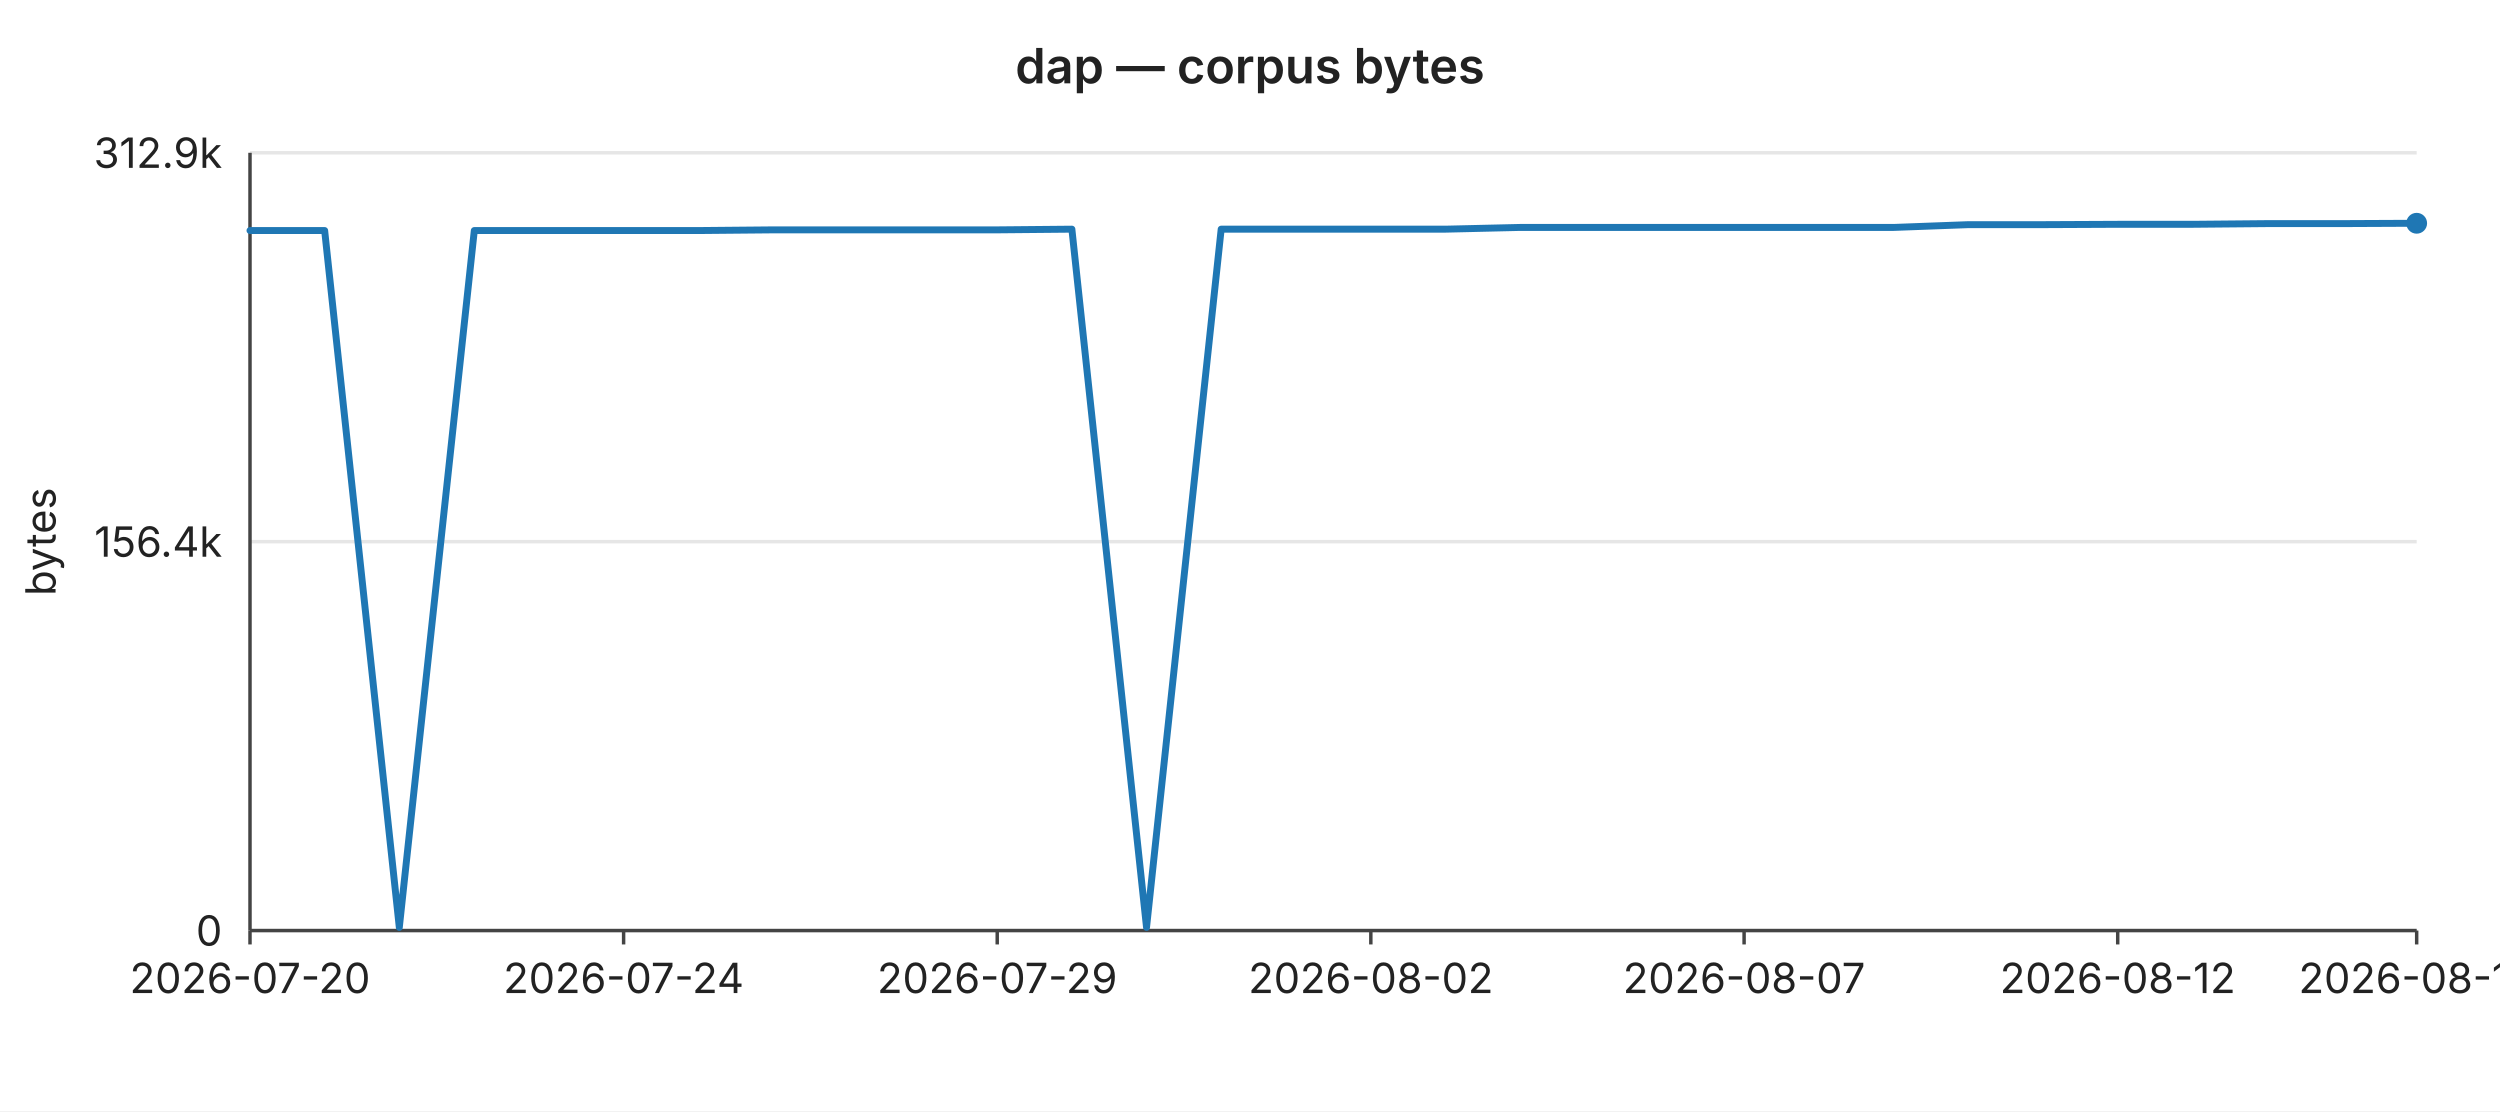
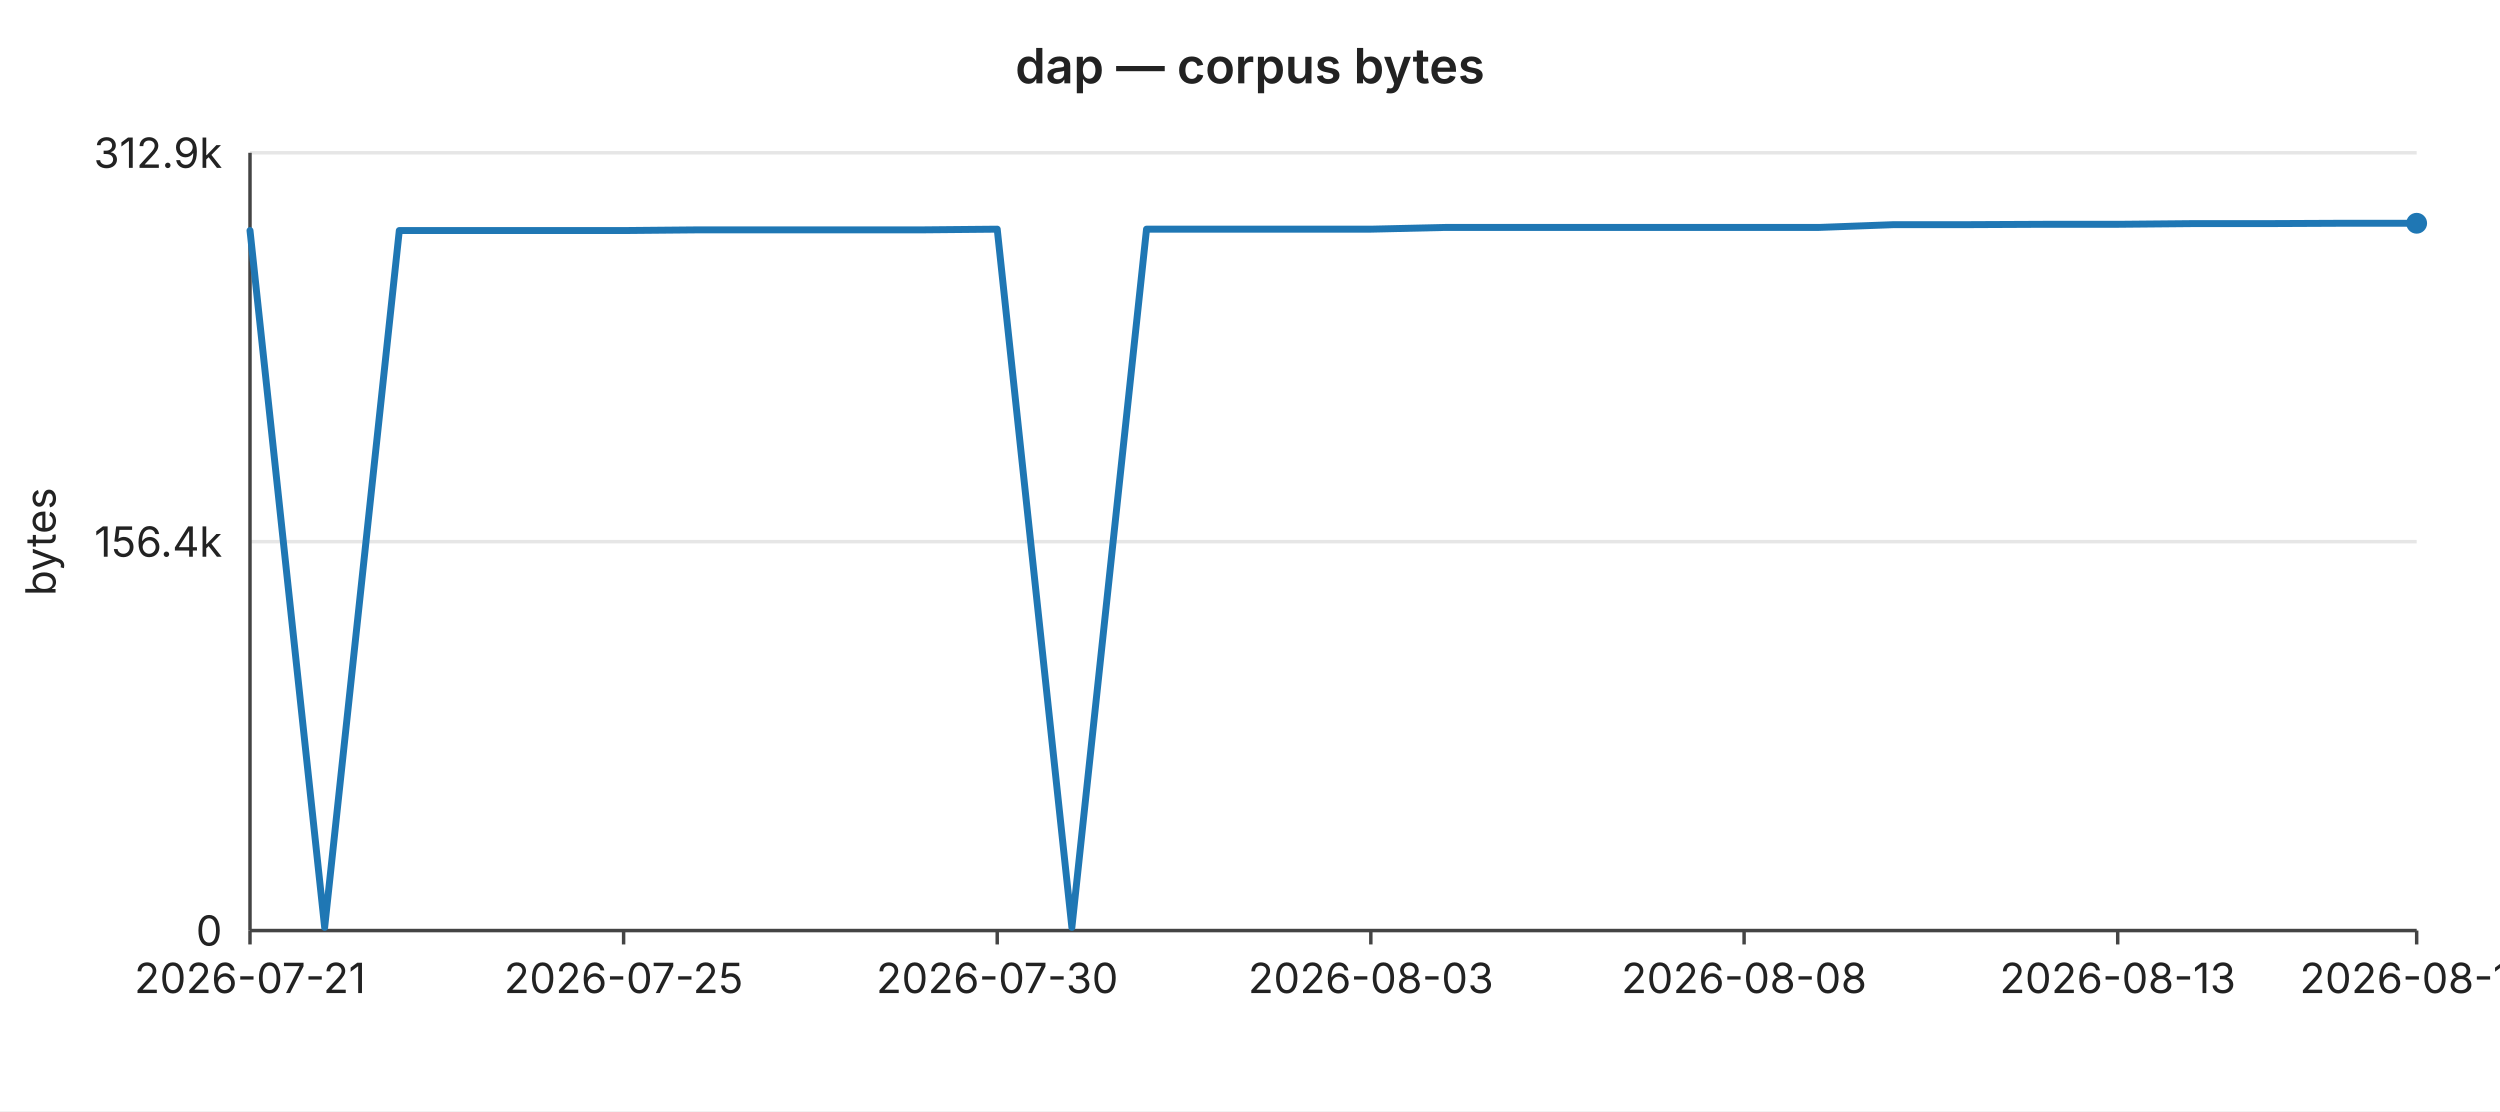
<svg xmlns="http://www.w3.org/2000/svg" width="720" height="320" viewBox="0 0 720 320" font-family="-apple-system,BlinkMacSystemFont,Segoe UI,sans-serif" font-size="12">
  <rect width="720" height="320" fill="#ffffff" />
  <text x="360" y="24" text-anchor="middle" font-size="14" font-weight="600" fill="#222">dap — corpus bytes</text>
  <line x1="72" y1="44.0" x2="696" y2="44.0" stroke="#e6e6e6" stroke-width="1" />
  <text x="64" y="44.0" text-anchor="end" dominant-baseline="middle" fill="#222">312.9k</text>
  <line x1="72" y1="156.0" x2="696" y2="156.0" stroke="#e6e6e6" stroke-width="1" />
  <text x="64" y="156.0" text-anchor="end" dominant-baseline="middle" fill="#222">156.4k</text>
  <line x1="72" y1="268.0" x2="696" y2="268.0" stroke="#e6e6e6" stroke-width="1" />
  <text x="64" y="268.0" text-anchor="end" dominant-baseline="middle" fill="#222">0</text>
  <text x="16" y="156" text-anchor="middle" fill="#222" transform="rotate(-90 16 156)">bytes</text>
  <line x1="72" y1="44" x2="72" y2="268" stroke="#444" stroke-width="1" />
  <line x1="72" y1="268" x2="696" y2="268" stroke="#444" stroke-width="1" />
  <line x1="72.0" y1="268" x2="72.0" y2="272" stroke="#444" stroke-width="1" />
-   <text x="72.0" y="286" text-anchor="middle" fill="#222">2026-07-20</text>
+   <text x="72.0" y="286" text-anchor="middle" fill="#222">2026-07-21</text>
  <line x1="179.6" y1="268" x2="179.6" y2="272" stroke="#444" stroke-width="1" />
-   <text x="179.6" y="286" text-anchor="middle" fill="#222">2026-07-24</text>
+   <text x="179.6" y="286" text-anchor="middle" fill="#222">2026-07-25</text>
  <line x1="287.2" y1="268" x2="287.2" y2="272" stroke="#444" stroke-width="1" />
-   <text x="287.2" y="286" text-anchor="middle" fill="#222">2026-07-29</text>
+   <text x="287.2" y="286" text-anchor="middle" fill="#222">2026-07-30</text>
  <line x1="394.8" y1="268" x2="394.8" y2="272" stroke="#444" stroke-width="1" />
-   <text x="394.8" y="286" text-anchor="middle" fill="#222">2026-08-02</text>
+   <text x="394.8" y="286" text-anchor="middle" fill="#222">2026-08-03</text>
  <line x1="502.3" y1="268" x2="502.3" y2="272" stroke="#444" stroke-width="1" />
-   <text x="502.3" y="286" text-anchor="middle" fill="#222">2026-08-07</text>
+   <text x="502.3" y="286" text-anchor="middle" fill="#222">2026-08-08</text>
  <line x1="609.9" y1="268" x2="609.9" y2="272" stroke="#444" stroke-width="1" />
-   <text x="609.9" y="286" text-anchor="middle" fill="#222">2026-08-12</text>
+   <text x="609.9" y="286" text-anchor="middle" fill="#222">2026-08-13</text>
  <line x1="696.0" y1="268" x2="696.0" y2="272" stroke="#444" stroke-width="1" />
-   <text x="696.0" y="286" text-anchor="middle" fill="#222">2026-08-16</text>
-   <polyline fill="none" stroke="#1f77b4" stroke-width="2" stroke-linejoin="round" stroke-linecap="round" points="72.0,66.4 93.5,66.4 115.0,267.1 136.6,66.4 158.1,66.4 179.6,66.4 201.1,66.4 222.6,66.2 244.1,66.2 265.7,66.2 287.2,66.2 308.7,66.0 330.2,267.1 351.7,66.0 373.2,66.0 394.8,66.0 416.3,66.0 437.8,65.5 459.3,65.5 480.8,65.5 502.3,65.5 523.9,65.5 545.4,65.5 566.9,64.7 588.4,64.7 609.9,64.6 631.4,64.6 653.0,64.4 674.5,64.4 696.0,64.3" />
+   <text x="696.0" y="286" text-anchor="middle" fill="#222">2026-08-17</text>
+   <polyline fill="none" stroke="#1f77b4" stroke-width="2" stroke-linejoin="round" stroke-linecap="round" points="72.0,66.4 93.5,267.1 115.0,66.4 136.6,66.4 158.1,66.4 179.6,66.4 201.1,66.2 222.6,66.2 244.1,66.2 265.7,66.2 287.2,66.0 308.7,267.1 330.2,66.0 351.7,66.0 373.2,66.0 394.8,66.0 416.3,65.5 437.8,65.5 459.3,65.5 480.8,65.5 502.3,65.5 523.9,65.5 545.4,64.7 566.9,64.7 588.4,64.6 609.9,64.6 631.4,64.4 653.0,64.4 674.5,64.3 696.0,64.3" />
  <circle cx="696.0" cy="64.3" r="3" fill="#1f77b4" />
</svg>
